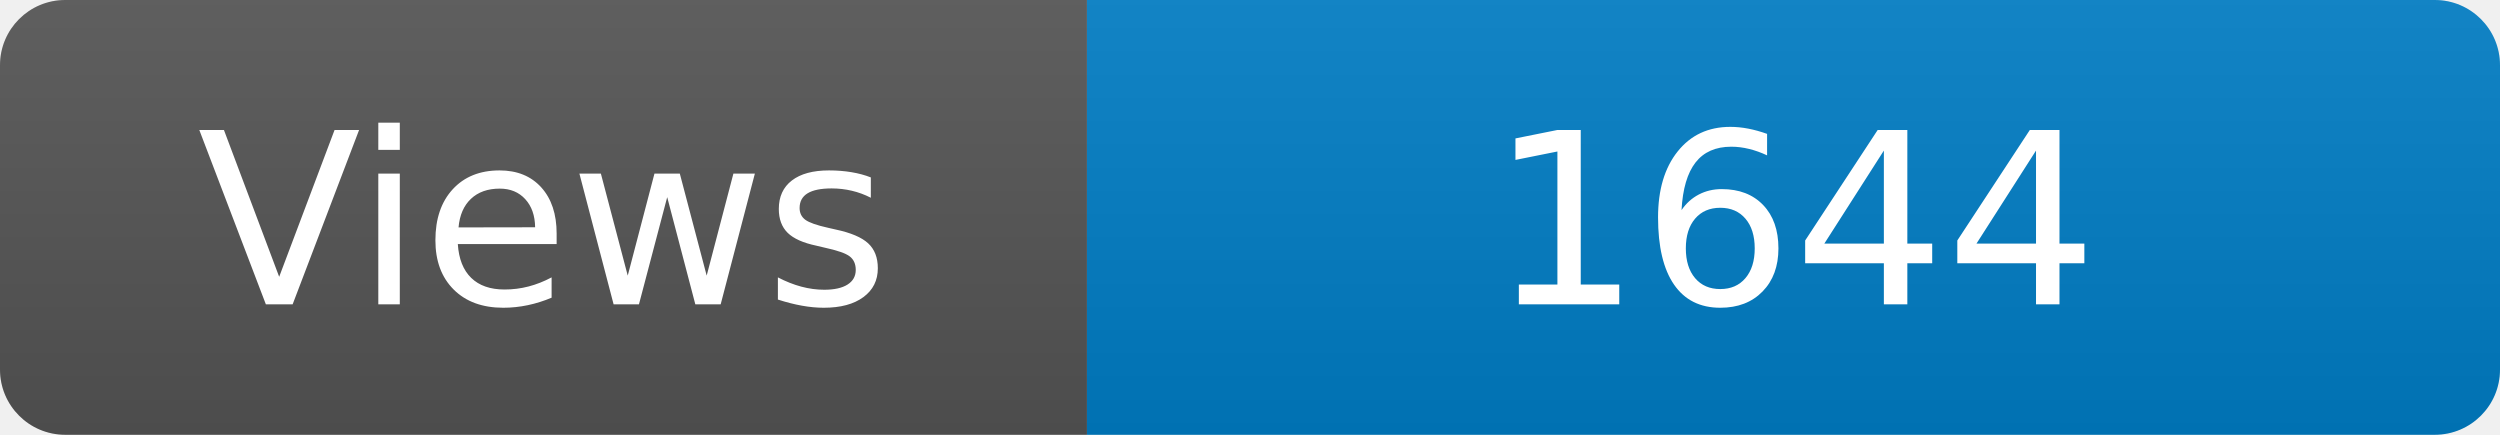
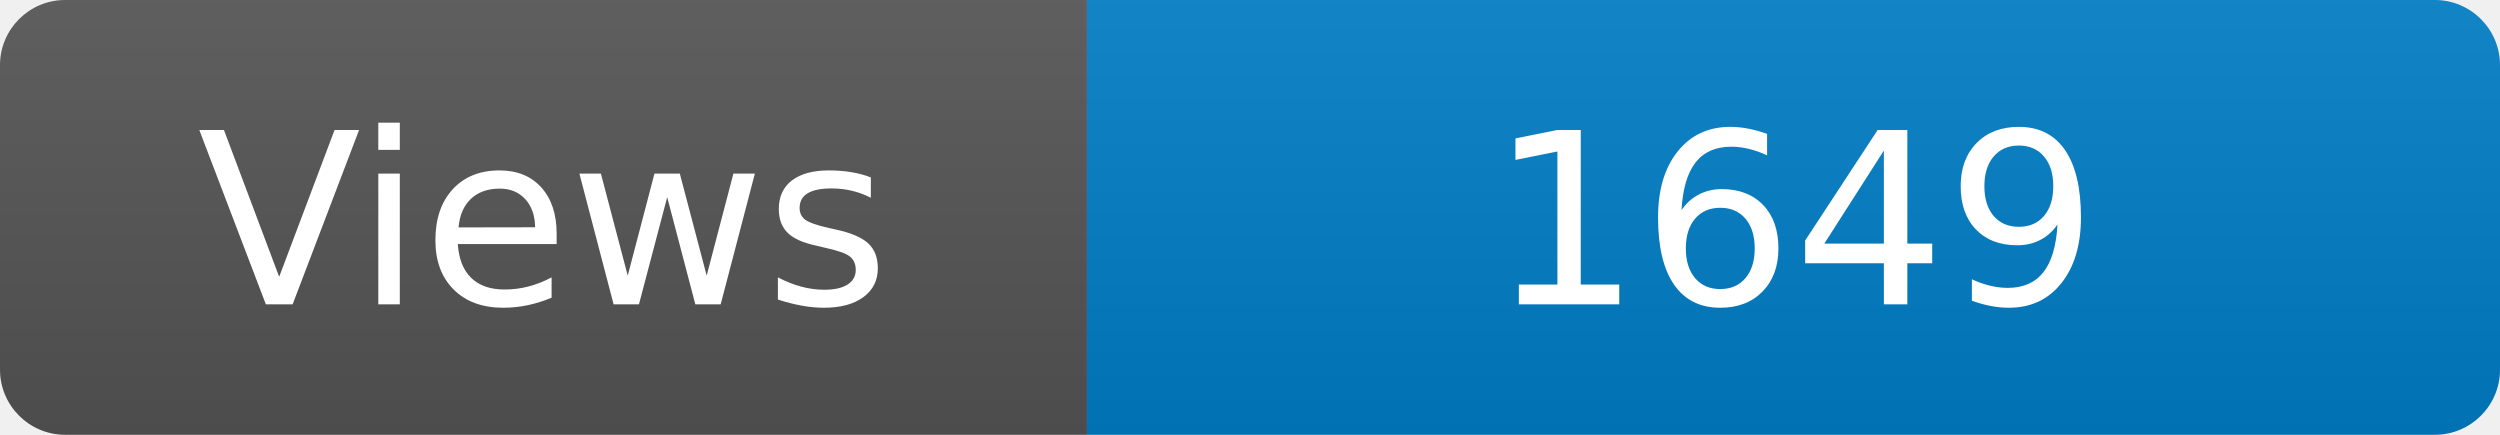
<svg xmlns="http://www.w3.org/2000/svg" width="115" height="20" role="img" aria-label="Maintained?: yes">
  <linearGradient id="s" x2="0" y2="100%">
    <stop offset="0" stop-color="#bbb" stop-opacity=".1" />
    <stop offset="1" stop-opacity=".1" />
  </linearGradient>
  <clipPath id="r">
    <rect width="115" height="20" rx="3" fill="#fff" />
  </clipPath>
  <g clip-path="url(#r)">
    <rect width="50" height="20" fill="#555" />
    <rect x="50" width="160" height="20" fill="#007ec6" />
    <rect width="115" height="20" fill="url(#s)" />
  </g>
  <g fill="#fff" text-anchor="middle" font-family="Verdana,Geneva,DejaVu Sans,sans-serif" font-size="110">
    <text x="250" y="140" transform="scale(.1)" fill="#fff">Views</text>
-     <text x="825" y="140" transform="scale(.1)" fill="#fff">1644</text>
+     <text x="825" y="140" transform="scale(.1)" fill="#fff">1649</text>
  </g>
</svg>
